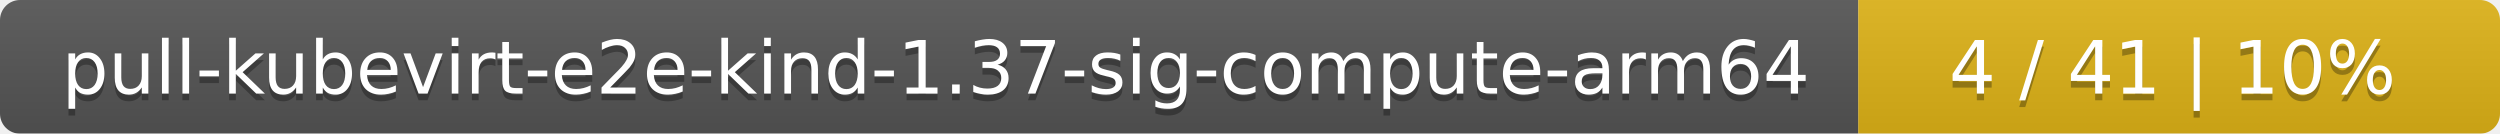
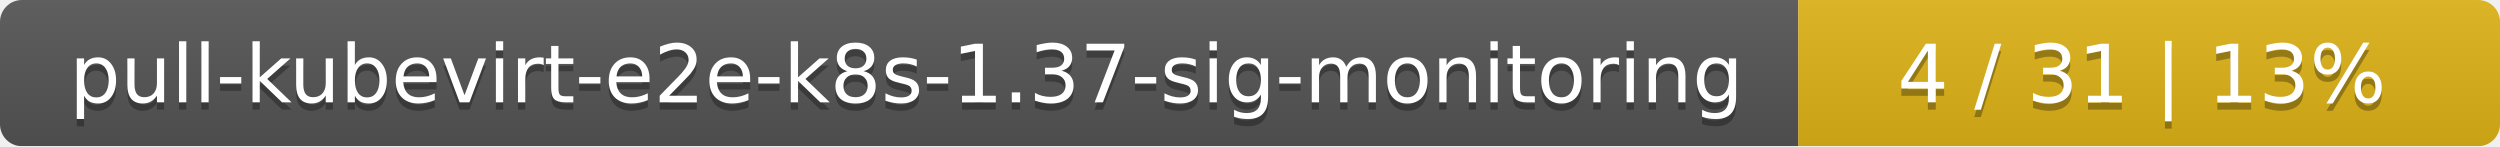
- <svg xmlns="http://www.w3.org/2000/svg" width="374" height="20">
+ <svg xmlns="http://www.w3.org/2000/svg" width="342" height="20">
  <linearGradient id="smooth" x2="0" y2="100%">
    <stop offset="0" stop-color="#bbb" stop-opacity=".1" />
    <stop offset="1" stop-opacity=".1" />
  </linearGradient>
  <mask id="round">
-     <rect width="374" height="20" rx="3" fill="#fff" />
+     <rect width="342" height="20" rx="3" fill="#fff" />
  </mask>
  <g mask="url(#round)">
-     <rect width="278" height="20" fill="#555" />
-     <rect x="278" width="96" height="20" fill="#dfb317" />
-     <rect width="374" height="20" fill="url(#smooth)" />
+     <rect width="246" height="20" fill="#555" />
+     <rect x="246" width="96" height="20" fill="#dfb317" />
+     <rect width="342" height="20" fill="url(#smooth)" />
  </g>
  <g fill="#fff" text-anchor="middle" font-family="DejaVu Sans,Verdana,Geneva,sans-serif" font-size="11">
-     <text x="140" y="15" fill="#010101" fill-opacity=".3">pull-kubevirt-e2e-kind-1.37-sig-compute-arm64</text>
-     <text x="140" y="14">pull-kubevirt-e2e-kind-1.37-sig-compute-arm64</text>
-     <text x="325" y="15" fill="#010101" fill-opacity=".3">4 / 41    |    10%</text>
-     <text x="325" y="14">4 / 41    |    10%</text>
+     <text x="124" y="15" fill="#010101" fill-opacity=".3">pull-kubevirt-e2e-k8s-1.37-sig-monitoring</text>
+     <text x="124" y="14">pull-kubevirt-e2e-k8s-1.37-sig-monitoring</text>
+     <text x="293" y="15" fill="#010101" fill-opacity=".3">4 / 31    |    13%</text>
+     <text x="293" y="14">4 / 31    |    13%</text>
  </g>
</svg>
